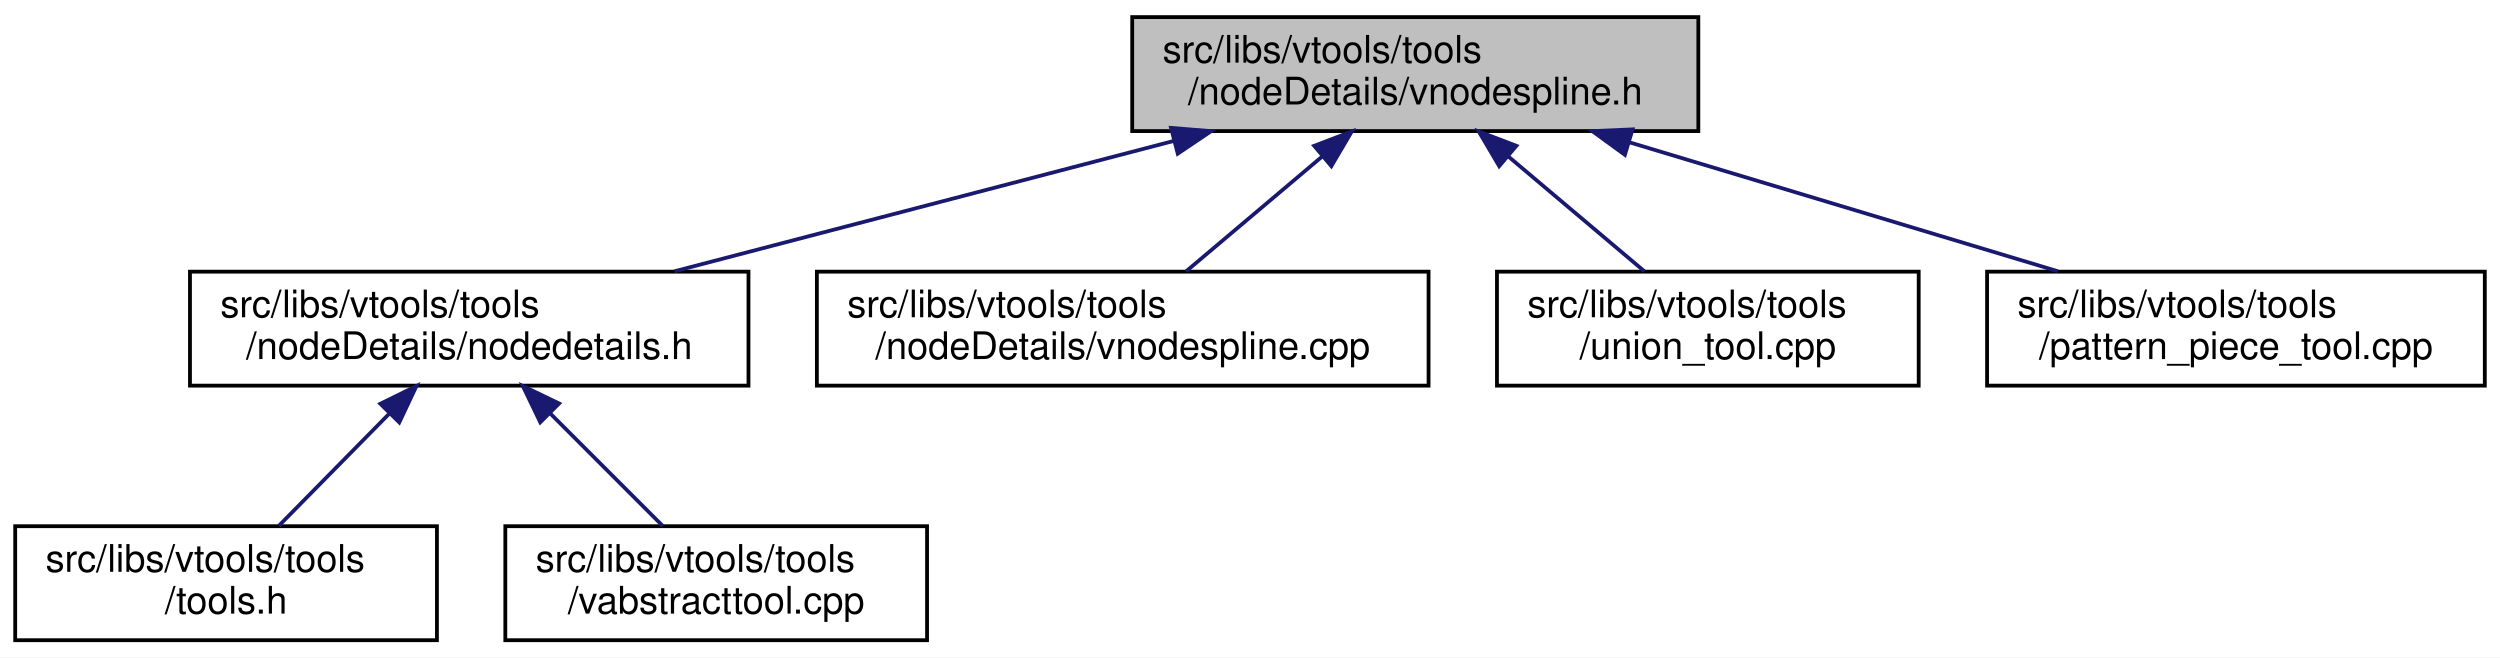
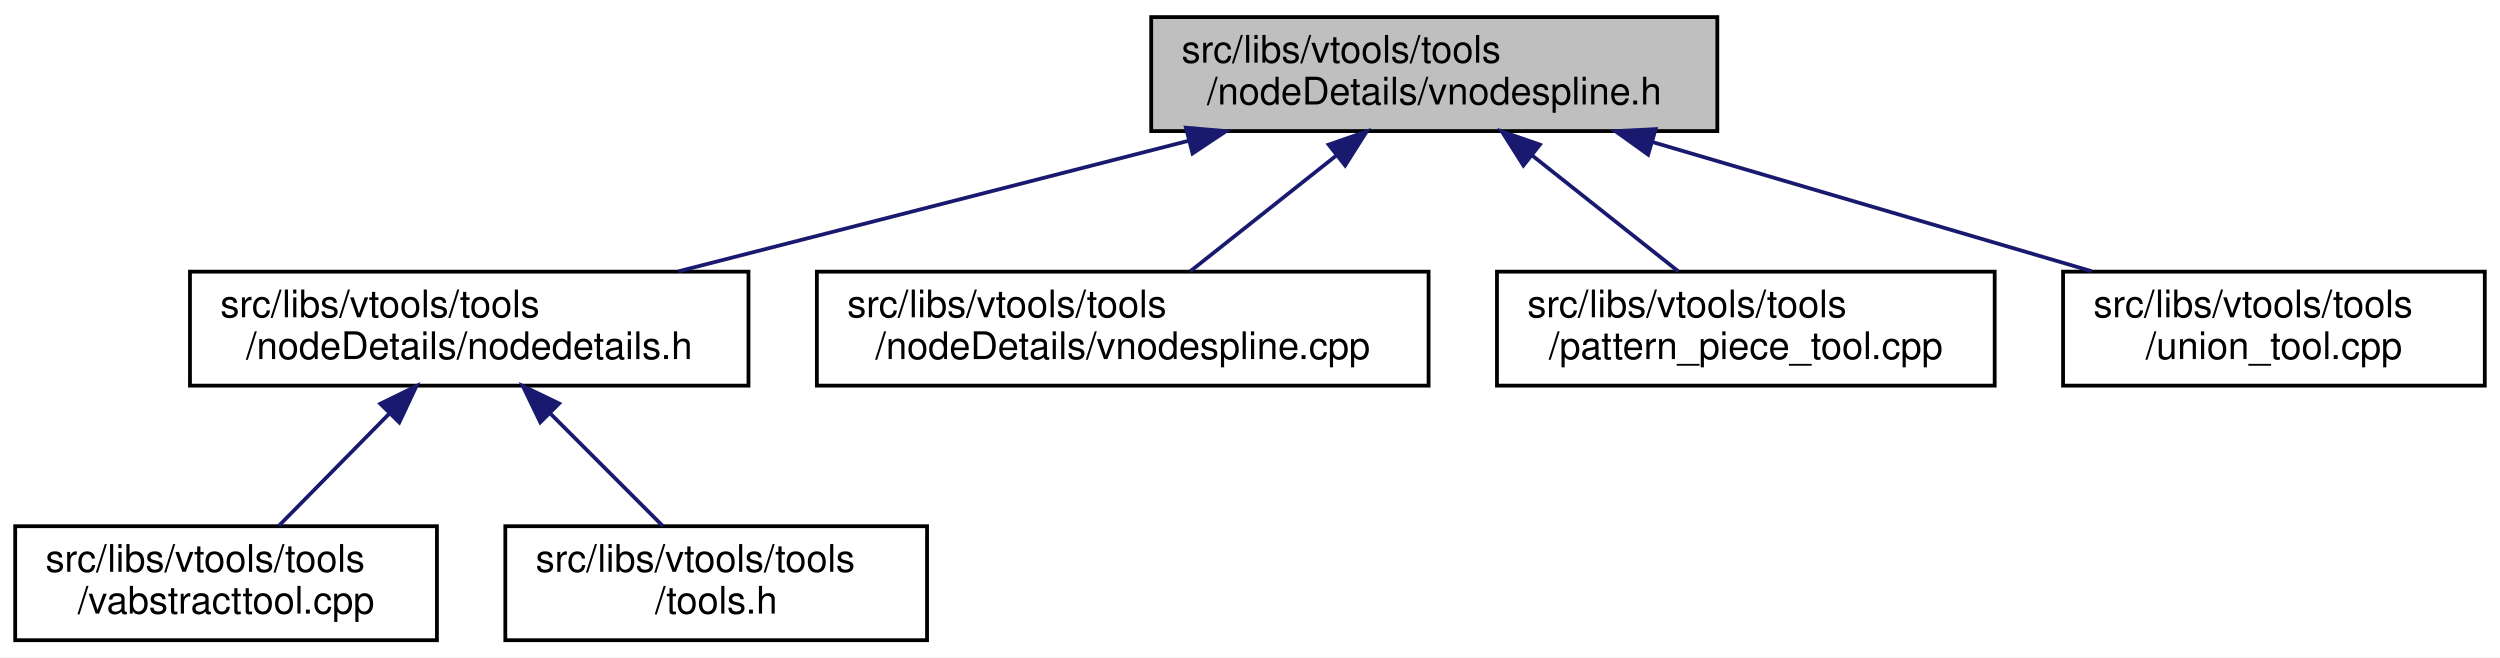
<svg xmlns="http://www.w3.org/2000/svg" xmlns:xlink="http://www.w3.org/1999/xlink" width="658pt" height="173pt" viewBox="0.00 0.00 658.00 173.00">
  <g id="graph0" class="graph" transform="scale(1 1) rotate(0) translate(4 169)">
    <polygon fill="white" stroke="transparent" points="-4,4 -4,-169 654,-169 654,4 -4,4" />
    <g id="node1" class="node">
      <g id="a_node1">
        <a xlink:title=" ">
-           <polygon fill="#bfbfbf" stroke="black" points="294,-134.5 294,-164.5 443,-164.5 443,-134.5 294,-134.5" />
-           <text text-anchor="start" x="302" y="-152.5" font-family="Helvetica,sans-Serif" font-size="10.00">src/libs/vtools/tools</text>
-           <text text-anchor="middle" x="368.5" y="-141.5" font-family="Helvetica,sans-Serif" font-size="10.00">/nodeDetails/vnodespline.h</text>
+           <polygon fill="#bfbfbf" stroke="black" points="299,-134.5 299,-164.5 448,-164.5 448,-134.5 299,-134.5" />
+           <text text-anchor="start" x="307" y="-152.5" font-family="Helvetica,sans-Serif" font-size="10.00">src/libs/vtools/tools</text>
+           <text text-anchor="middle" x="373.5" y="-141.5" font-family="Helvetica,sans-Serif" font-size="10.00">/nodeDetails/vnodespline.h</text>
        </a>
      </g>
    </g>
    <g id="node2" class="node">
      <g id="a_node2">
        <a xlink:href="../../d5/dcf/nodedetails_8h.html" target="_top" xlink:title=" ">
          <polygon fill="white" stroke="black" points="46,-67.5 46,-97.5 193,-97.5 193,-67.5 46,-67.5" />
          <text text-anchor="start" x="54" y="-85.5" font-family="Helvetica,sans-Serif" font-size="10.00">src/libs/vtools/tools</text>
          <text text-anchor="middle" x="119.5" y="-74.5" font-family="Helvetica,sans-Serif" font-size="10.00">/nodeDetails/nodedetails.h</text>
        </a>
      </g>
    </g>
    <g id="edge1" class="edge">
-       <path fill="none" stroke="midnightblue" d="M304.97,-131.92C264.34,-121.31 212.2,-107.7 173.56,-97.61" />
-       <polygon fill="midnightblue" stroke="midnightblue" points="304.22,-135.34 314.78,-134.48 305.99,-128.56 304.22,-135.34" />
+       <path fill="none" stroke="midnightblue" d="M308.96,-131.98C267.47,-121.37 214.14,-107.72 174.64,-97.61" />
+       <polygon fill="midnightblue" stroke="midnightblue" points="308.14,-135.39 318.7,-134.48 309.88,-128.61 308.14,-135.39" />
    </g>
    <g id="node5" class="node">
      <g id="a_node5">
        <a xlink:href="../../df/d94/vnodespline_8cpp.html" target="_top" xlink:title=" ">
          <polygon fill="white" stroke="black" points="211,-67.5 211,-97.5 372,-97.5 372,-67.5 211,-67.5" />
          <text text-anchor="start" x="219" y="-85.5" font-family="Helvetica,sans-Serif" font-size="10.00">src/libs/vtools/tools</text>
          <text text-anchor="middle" x="291.5" y="-74.5" font-family="Helvetica,sans-Serif" font-size="10.00">/nodeDetails/vnodespline.cpp</text>
        </a>
      </g>
    </g>
    <g id="edge4" class="edge">
-       <path fill="none" stroke="midnightblue" d="M344.08,-127.88C332.38,-118.01 318.66,-106.43 308.18,-97.58" />
-       <polygon fill="midnightblue" stroke="midnightblue" points="341.89,-130.62 351.79,-134.4 346.41,-125.27 341.89,-130.62" />
+       <path fill="none" stroke="midnightblue" d="M347.85,-128.17C335.31,-118.23 320.53,-106.51 309.26,-97.58" />
+       <polygon fill="midnightblue" stroke="midnightblue" points="345.7,-130.93 355.71,-134.4 350.04,-125.44 345.7,-130.93" />
    </g>
    <g id="node6" class="node">
      <g id="a_node6">
-         <a xlink:href="../../d4/d9f/union__tool_8cpp.html" target="_top" xlink:title=" ">
-           <polygon fill="white" stroke="black" points="390,-67.5 390,-97.5 501,-97.5 501,-67.5 390,-67.5" />
+         <a xlink:href="../../d8/dea/pattern__piece__tool_8cpp.html" target="_top" xlink:title=" ">
+           <polygon fill="white" stroke="black" points="390,-67.5 390,-97.5 521,-97.5 521,-67.5 390,-67.5" />
          <text text-anchor="start" x="398" y="-85.5" font-family="Helvetica,sans-Serif" font-size="10.00">src/libs/vtools/tools</text>
-           <text text-anchor="middle" x="445.5" y="-74.5" font-family="Helvetica,sans-Serif" font-size="10.00">/union_tool.cpp</text>
+           <text text-anchor="middle" x="455.5" y="-74.5" font-family="Helvetica,sans-Serif" font-size="10.00">/pattern_piece_tool.cpp</text>
        </a>
      </g>
    </g>
    <g id="edge5" class="edge">
-       <path fill="none" stroke="midnightblue" d="M392.92,-127.88C404.62,-118.01 418.34,-106.43 428.82,-97.58" />
-       <polygon fill="midnightblue" stroke="midnightblue" points="390.59,-125.27 385.21,-134.4 395.11,-130.62 390.59,-125.27" />
+       <path fill="none" stroke="midnightblue" d="M399.15,-128.17C411.69,-118.23 426.47,-106.51 437.74,-97.58" />
+       <polygon fill="midnightblue" stroke="midnightblue" points="396.96,-125.44 391.29,-134.4 401.3,-130.93 396.96,-125.44" />
    </g>
    <g id="node7" class="node">
      <g id="a_node7">
-         <a xlink:href="../../d8/dea/pattern__piece__tool_8cpp.html" target="_top" xlink:title=" ">
-           <polygon fill="white" stroke="black" points="519,-67.5 519,-97.5 650,-97.5 650,-67.5 519,-67.5" />
-           <text text-anchor="start" x="527" y="-85.5" font-family="Helvetica,sans-Serif" font-size="10.00">src/libs/vtools/tools</text>
-           <text text-anchor="middle" x="584.5" y="-74.5" font-family="Helvetica,sans-Serif" font-size="10.00">/pattern_piece_tool.cpp</text>
+         <a xlink:href="../../d4/d9f/union__tool_8cpp.html" target="_top" xlink:title=" ">
+           <polygon fill="white" stroke="black" points="539,-67.5 539,-97.5 650,-97.5 650,-67.5 539,-67.5" />
+           <text text-anchor="start" x="547" y="-85.5" font-family="Helvetica,sans-Serif" font-size="10.00">src/libs/vtools/tools</text>
+           <text text-anchor="middle" x="594.5" y="-74.5" font-family="Helvetica,sans-Serif" font-size="10.00">/union_tool.cpp</text>
        </a>
      </g>
    </g>
    <g id="edge6" class="edge">
-       <path fill="none" stroke="midnightblue" d="M424.73,-131.58C459.81,-121.02 504.44,-107.59 537.61,-97.61" />
-       <polygon fill="midnightblue" stroke="midnightblue" points="423.67,-128.24 415.1,-134.48 425.69,-134.95 423.67,-128.24" />
+       <path fill="none" stroke="midnightblue" d="M431.03,-131.58C466.92,-121.02 512.59,-107.59 546.52,-97.61" />
+       <polygon fill="midnightblue" stroke="midnightblue" points="429.79,-128.3 421.18,-134.48 431.76,-135.01 429.79,-128.3" />
    </g>
    <g id="node3" class="node">
      <g id="a_node3">
-         <a xlink:href="../../d5/da5/tools_8h.html" target="_top" xlink:title=" ">
+         <a xlink:href="../../d9/d4e/vabstracttool_8cpp.html" target="_top" xlink:title=" ">
          <polygon fill="white" stroke="black" points="0,-0.5 0,-30.5 111,-30.5 111,-0.5 0,-0.5" />
          <text text-anchor="start" x="8" y="-18.5" font-family="Helvetica,sans-Serif" font-size="10.00">src/libs/vtools/tools</text>
-           <text text-anchor="middle" x="55.5" y="-7.5" font-family="Helvetica,sans-Serif" font-size="10.00">/tools.h</text>
+           <text text-anchor="middle" x="55.5" y="-7.5" font-family="Helvetica,sans-Serif" font-size="10.00">/vabstracttool.cpp</text>
        </a>
      </g>
    </g>
    <g id="edge2" class="edge">
      <path fill="none" stroke="midnightblue" d="M98.35,-60.02C88.82,-50.34 77.83,-39.17 69.36,-30.58" />
      <polygon fill="midnightblue" stroke="midnightblue" points="96.1,-62.73 105.61,-67.4 101.09,-57.81 96.1,-62.73" />
    </g>
    <g id="node4" class="node">
      <g id="a_node4">
-         <a xlink:href="../../d9/d4e/vabstracttool_8cpp.html" target="_top" xlink:title=" ">
+         <a xlink:href="../../d5/da5/tools_8h.html" target="_top" xlink:title=" ">
          <polygon fill="white" stroke="black" points="129,-0.5 129,-30.5 240,-30.5 240,-0.5 129,-0.5" />
          <text text-anchor="start" x="137" y="-18.5" font-family="Helvetica,sans-Serif" font-size="10.00">src/libs/vtools/tools</text>
-           <text text-anchor="middle" x="184.5" y="-7.5" font-family="Helvetica,sans-Serif" font-size="10.00">/vabstracttool.cpp</text>
+           <text text-anchor="middle" x="184.5" y="-7.5" font-family="Helvetica,sans-Serif" font-size="10.00">/tools.h</text>
        </a>
      </g>
    </g>
    <g id="edge3" class="edge">
      <path fill="none" stroke="midnightblue" d="M140.69,-60.31C150.44,-50.56 161.74,-39.26 170.42,-30.58" />
      <polygon fill="midnightblue" stroke="midnightblue" points="138.2,-57.85 133.6,-67.4 143.15,-62.8 138.2,-57.85" />
    </g>
  </g>
</svg>
